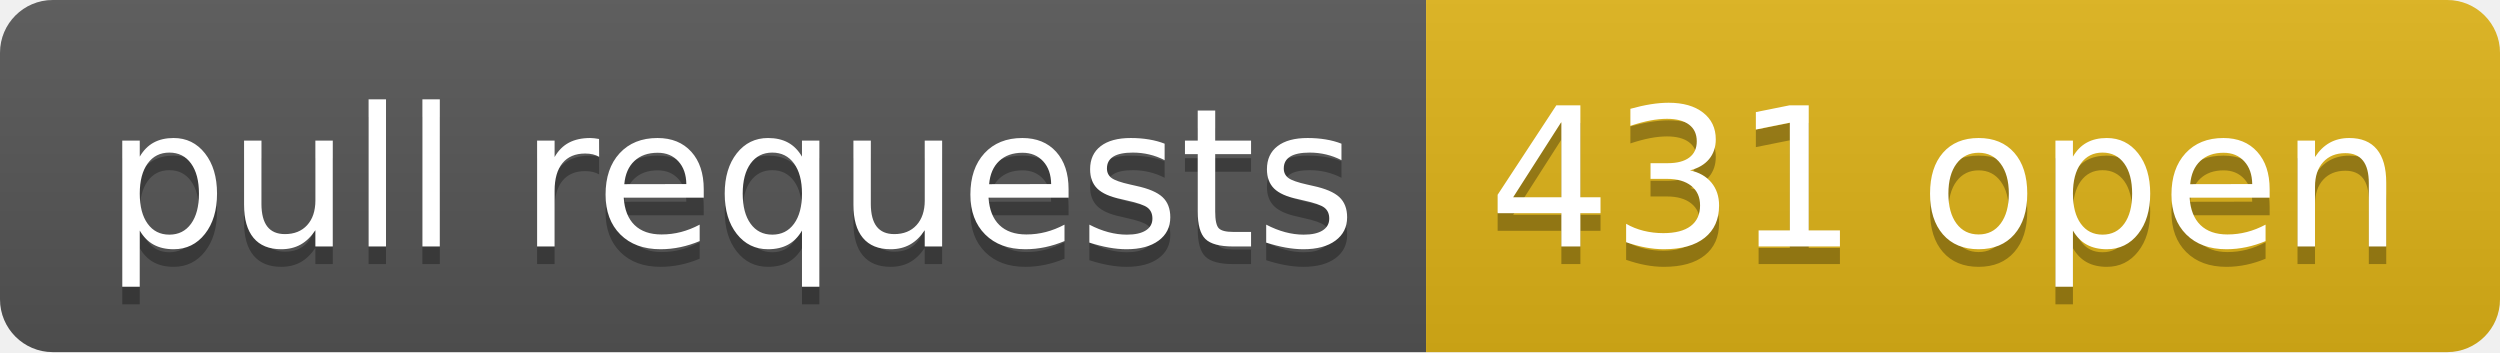
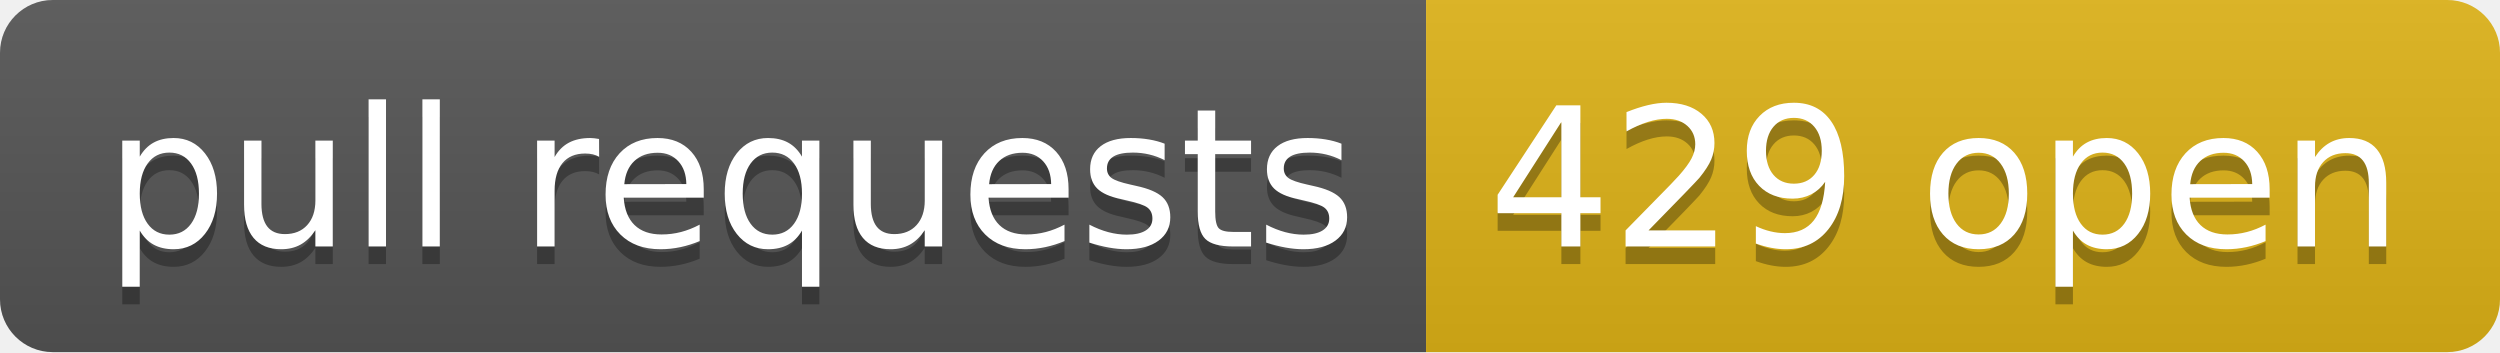
- <svg xmlns="http://www.w3.org/2000/svg" width="142" height="20" role="img" aria-label="pull requests: 431 open">
+ <svg xmlns="http://www.w3.org/2000/svg" width="142" height="20" role="img" aria-label="pull requests: 429 open">
  <linearGradient id="s" x2="0" y2="100%">
    <stop offset="0" stop-color="#bbb" stop-opacity=".1" />
    <stop offset="1" stop-opacity=".1" />
  </linearGradient>
  <clipPath id="r">
    <rect width="142" height="20" rx="3" fill="#fff" />
  </clipPath>
  <g clip-path="url(#r)">
    <rect width="81" height="20" fill="#555" />
    <rect x="81" width="61" height="20" fill="#dfb317" />
    <rect width="142" height="20" fill="url(#s)" />
  </g>
  <g fill="#fff" text-anchor="middle" font-family="Verdana,Geneva,DejaVu Sans,sans-serif" text-rendering="geometricPrecision" font-size="110">
    <text aria-hidden="true" x="415" y="150" fill="#010101" fill-opacity=".3" transform="scale(.1)" textLength="710">pull requests</text>
    <text x="415" y="140" transform="scale(.1)" fill="#fff" textLength="710">pull requests</text>
-     <text aria-hidden="true" x="1105" y="150" fill="#010101" fill-opacity=".3" transform="scale(.1)" textLength="510">431 open</text>
-     <text x="1105" y="140" transform="scale(.1)" fill="#fff" textLength="510">431 open</text>
+     <text aria-hidden="true" x="1105" y="150" fill="#010101" fill-opacity=".3" transform="scale(.1)" textLength="510">429 open</text>
+     <text x="1105" y="140" transform="scale(.1)" fill="#fff" textLength="510">429 open</text>
  </g>
</svg>
